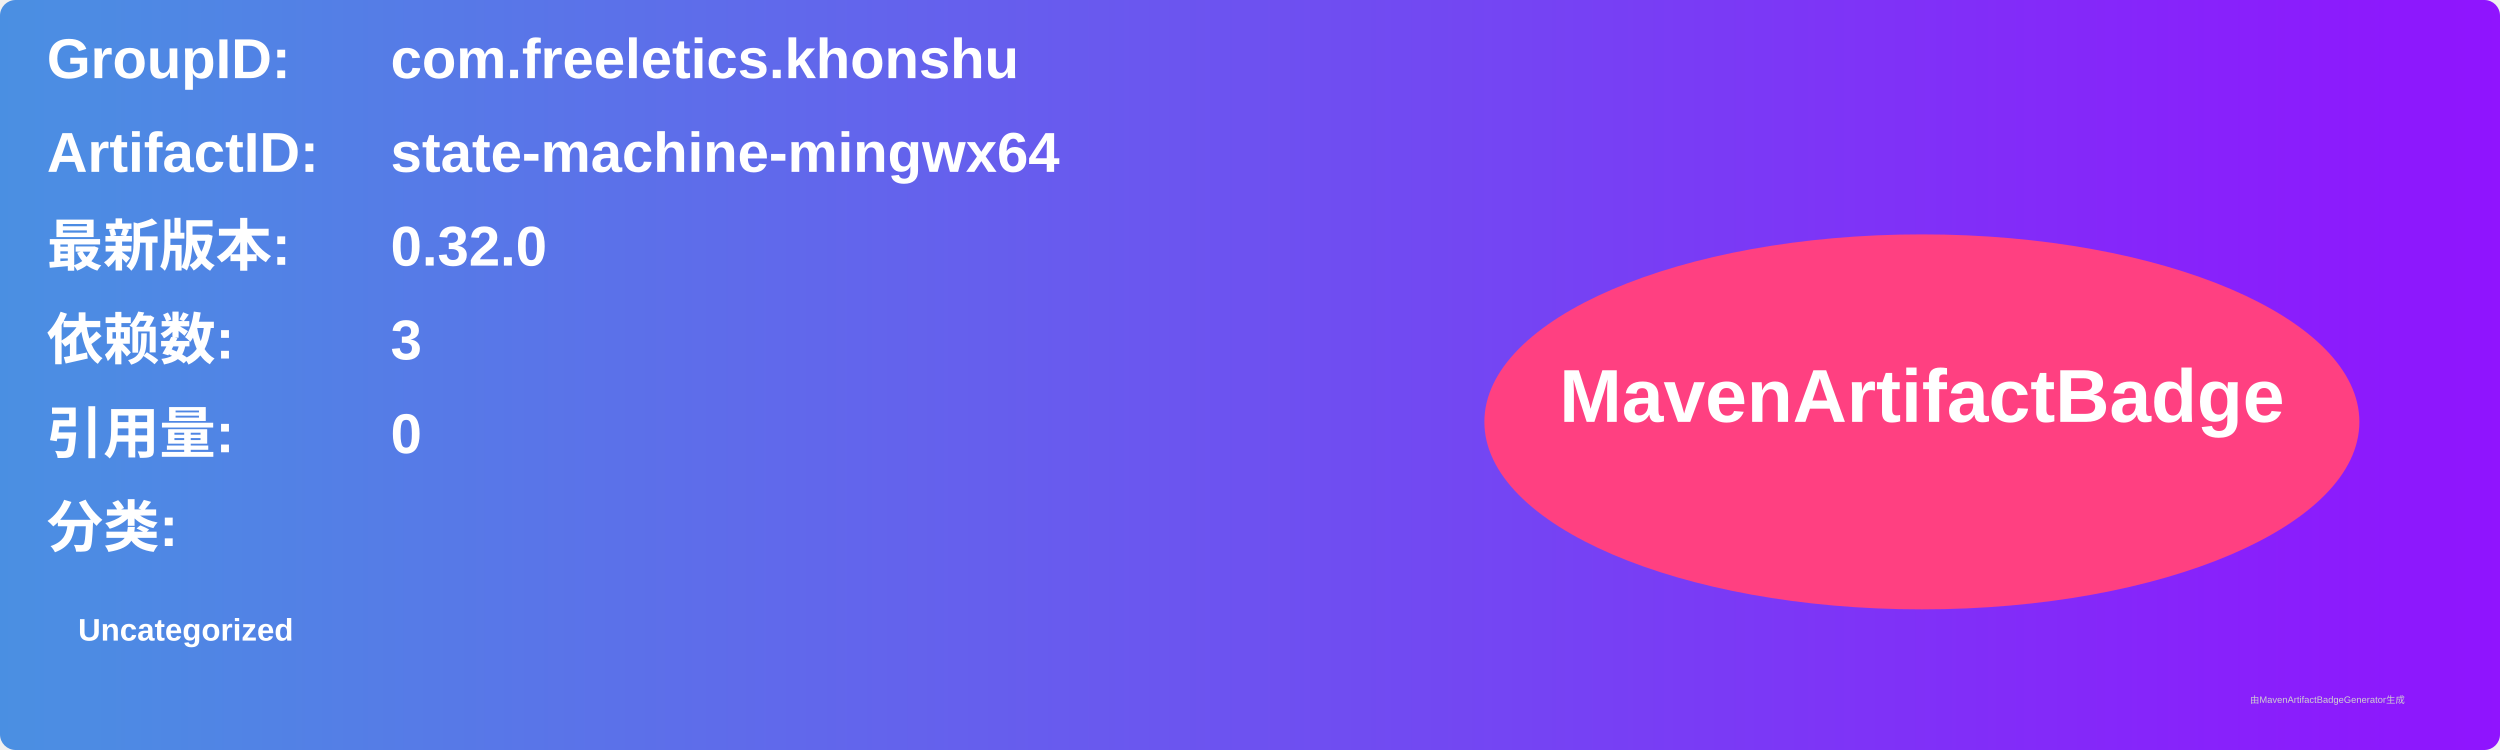
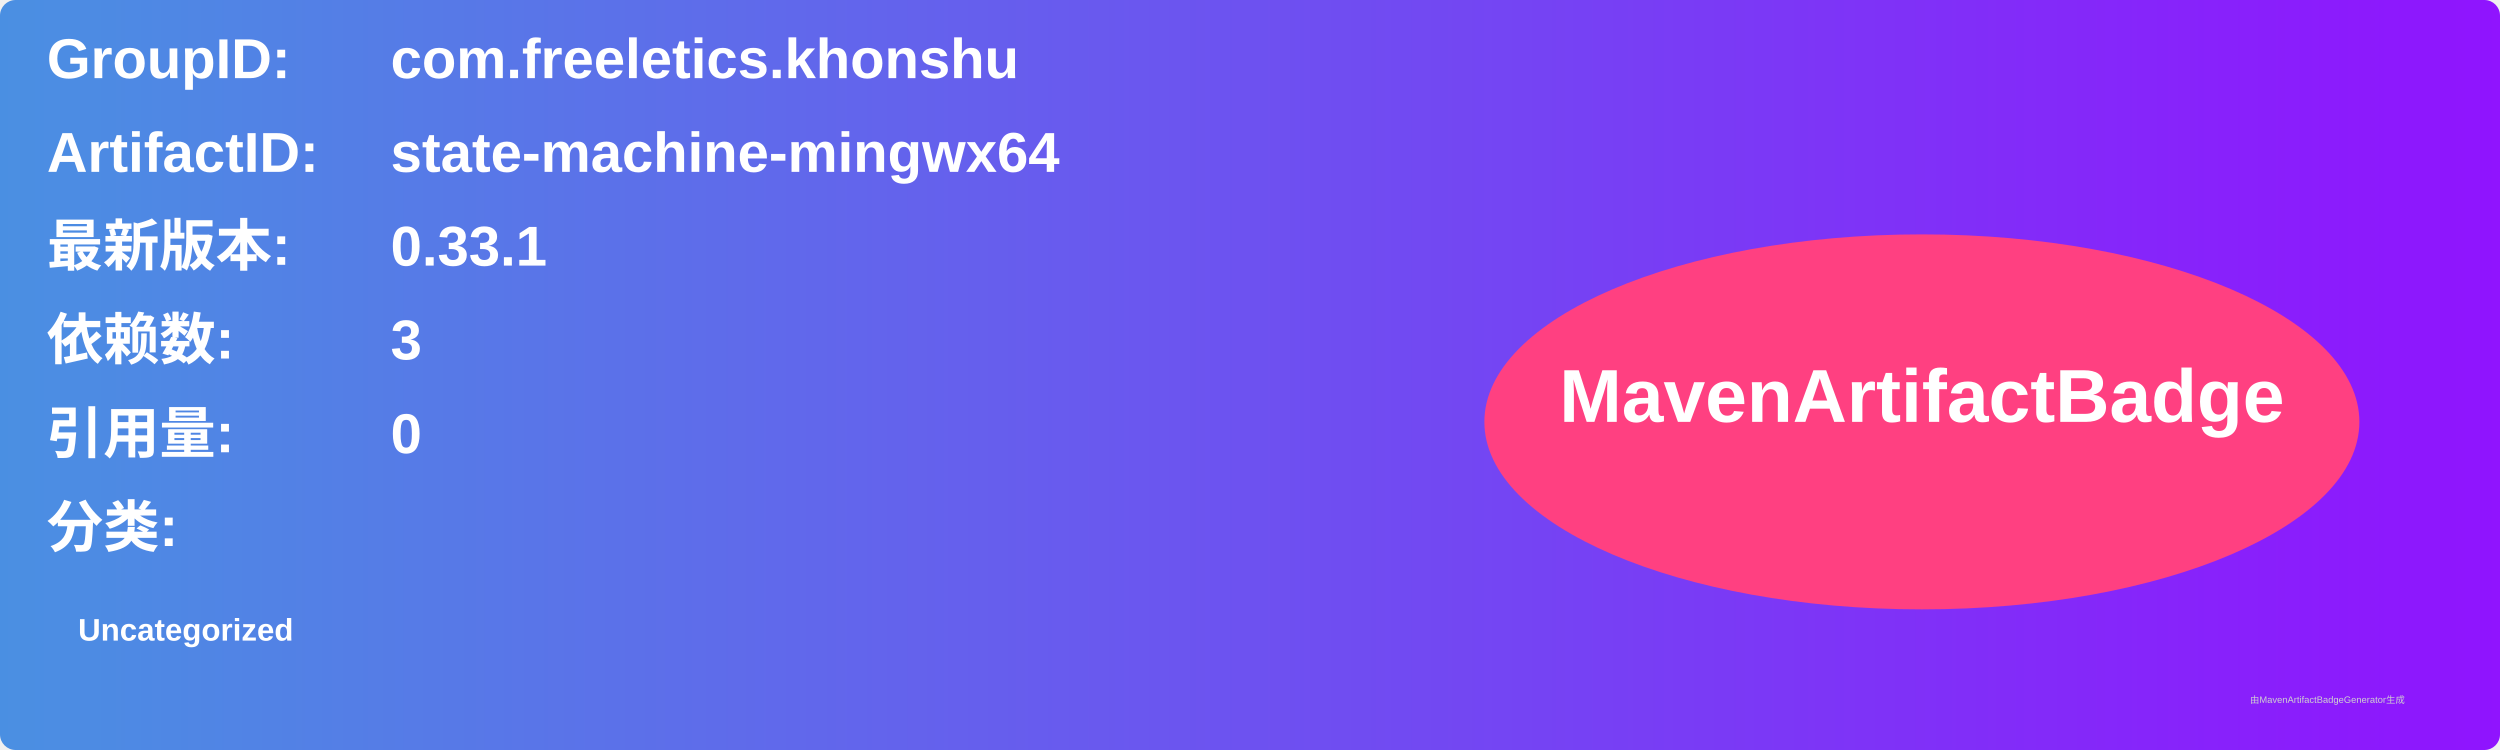
<svg xmlns="http://www.w3.org/2000/svg" width="800" height="240" viewBox="0 0 800 240">
  <linearGradient id="grad" x1="0%" y1="0%" x2="100%" y2="0%">
    <stop offset="0%" stop-color="#4a90e2" />
    <stop offset="100%" stop-color="#9013fe" />
  </linearGradient>
  <rect width="100%" height="100%" rx="5" ry="5" fill="url(#grad)" />
  <g transform="translate(15, 15)">
    <text x="0" y="10" font-family="Arial" font-size="18" fill="white" font-weight="bold" width="260">GroupID:</text>
    <text x="110" y="10" font-family="Arial" font-size="18" fill="white" font-weight="bold" width="460">com.freeletics.khonshu</text>
    <text x="0" y="40" font-family="Arial" font-size="18" fill="white" font-weight="bold" width="260">ArtifactID:</text>
    <text x="110" y="40" font-family="Arial" font-size="18" fill="white" font-weight="bold" width="460">state-machine-mingwx64</text>
    <text x="0" y="70" font-family="Arial" font-size="18" fill="white" font-weight="bold">最新版本:</text>
    <text x="110" y="70" font-family="Arial" font-size="18" fill="white" font-weight="bold">
-       <tspan font-weight="bold">0.32.0</tspan>
+       <tspan font-weight="bold">0.33.1</tspan>
    </text>
    <text x="0" y="100" font-family="Arial" font-size="18" fill="white" font-weight="bold">依赖数: </text>
    <text x="110" y="100" font-family="Arial" font-size="18" fill="white">
      <tspan font-weight="bold">3</tspan>
    </text>
    <text x="0" y="130" font-family="Arial" font-size="18" fill="white" font-weight="bold">引用量: </text>
    <text x="110" y="130" font-family="Arial" font-size="18" fill="white">
      <tspan font-weight="bold">0</tspan>
    </text>
    <text x="0" y="160" font-family="Arial" font-size="18" fill="white" font-weight="bold">分类:</text>
    <text x="10" y="190" font-family="Arial" font-size="10" fill="white">
      <tspan font-weight="bold">Uncategorized</tspan>
    </text>
    <ellipse cx="600" cy="120" rx="140" ry="60" fill="#ff4081" />
    <text x="600" y="120" text-anchor="middle" font-family="Arial" font-size="24" fill="white" font-weight="bold">MavenArtifactBadge</text>
  </g>
  <text x="720" y="225" font-family="Arial" font-size="3" fill="#d0d0d0">由MavenArtifactBadgeGenerator生成</text>
</svg>
